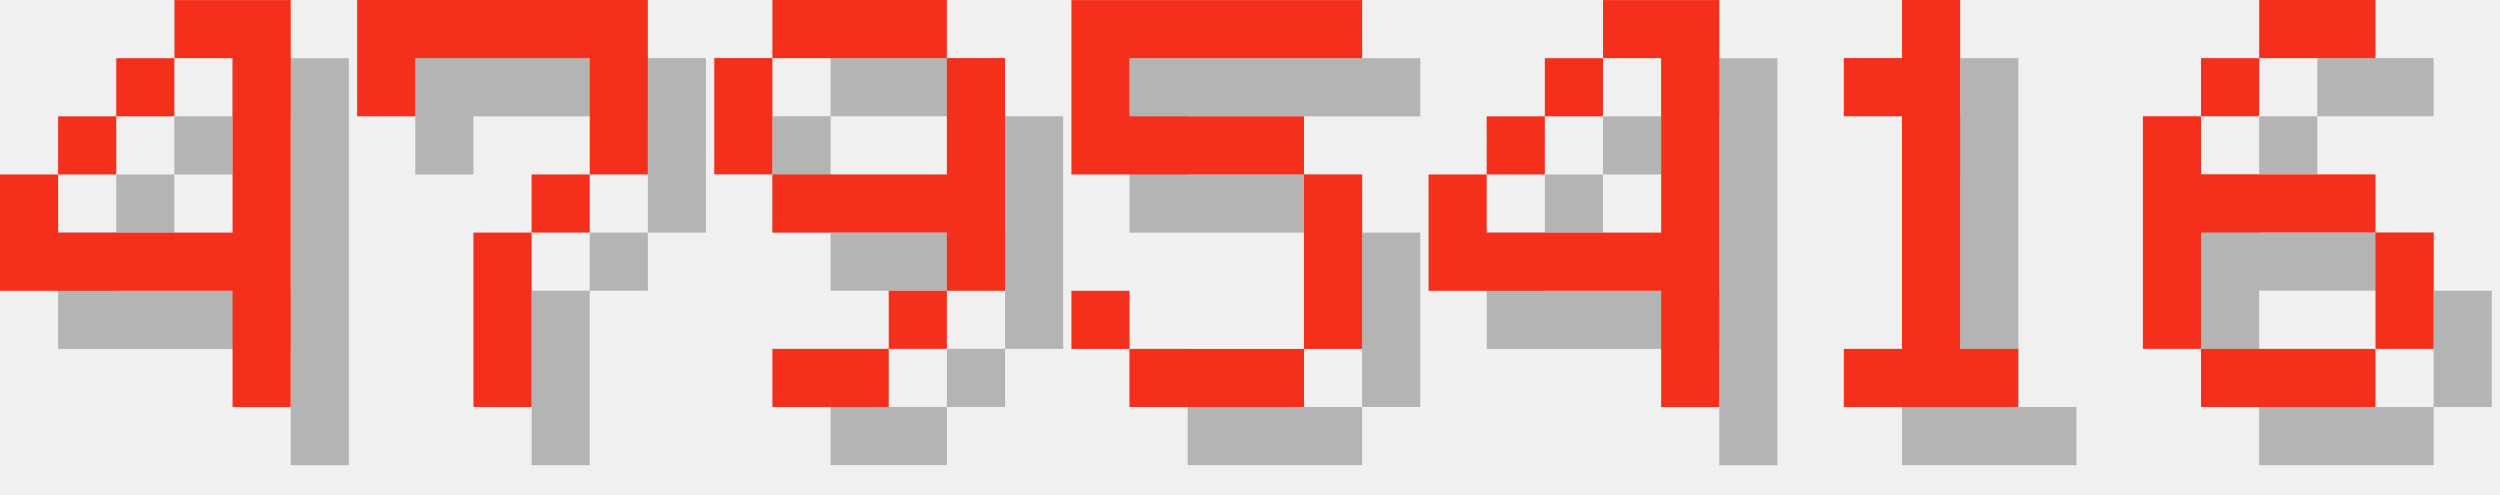
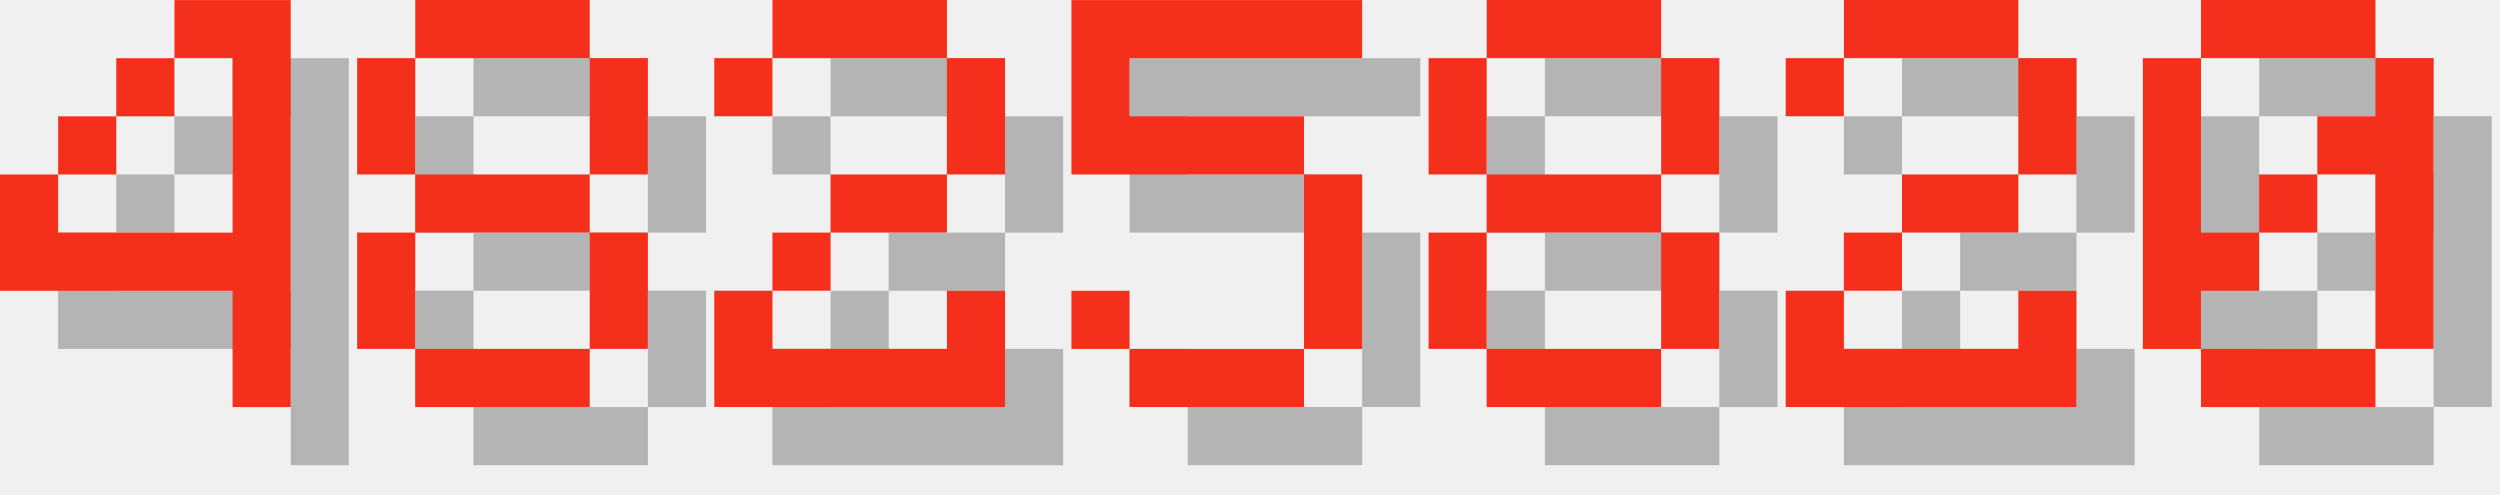
<svg xmlns="http://www.w3.org/2000/svg" version="1.1" width="182.0" height="36">
  <style>
        .text-foreground {
            fill: #F4301C;
        }
        .text-shadow {
            fill: #000000;
            fill-opacity: 0.25;
        }
    </style>
  <g class="digit" id="digit_4" transform="translate(0.0, 0), scale(4)">
    <path id="digit_4_shadow" class="text-shadow" d="m4.233 1.058v1.058h1.058v3.175h-3.175v-1.058h-1.058v2.117h4.233v2.117h1.058v-7.408h-2.117zm-2.117 3.175h1.058v-1.058h-1.058v1.058zm1.058-1.058h1.058v-1.058h-1.058v1.058z" fill-opacity=".5" style="paint-order:stroke fill markers" />
    <path id="digit_4_fg" class="text-foreground" d="m3.175 0v1.058h1.058v3.175h-3.175v-1.058h-1.058v2.117h4.233v2.117h1.058v-7.408h-2.117zm-2.117 3.175h1.058v-1.058h-1.058v1.058zm1.058-1.058h1.058v-1.058h-1.058v1.058z" fill="#fff" style="paint-order:stroke fill markers" />
  </g>
-   <g class="digit" id="digit_7" transform="translate(26.0, 0), scale(4)">
-     <path id="digit_7_shadow" class="text-shadow" d="m1.058 1.058 2e-6 2.117h1.058v-1.058h3.175v1.058l2e-7 1.058h-1.058v1.058h-1.058l4e-7 3.175 1.058 1e-7v-3.175h1.058v-1.058h1.058l5e-7 -1.058v-2.117z" fill-opacity=".5" style="paint-order:stroke fill markers" />
-     <path id="digit_7_fg" class="text-foreground" d="m0 0 2e-6 2.117h1.058v-1.058h3.175v1.058l2e-7 1.058h-1.058v1.058h-1.058l4e-7 3.175 1.058 1e-7v-3.175h1.058v-1.058h1.058l5e-7 -1.058v-2.117z" fill="#fff" style="paint-order:stroke fill markers" />
+   <g class="digit" id="digit_8" transform="translate(26.0, 0), scale(4)">
+     <path id="digit_8_shadow" class="text-shadow" d="m2.117 1.058v1.058h3.175v-1.058h-3.175zm3.175 1.058v2.117h1.058v-2.117h-1.058zm0 2.117h-3.175v1.058h3.175v-1.058zm0 1.058v2.117h1.058v-2.117h-1.058zm0 2.117h-3.175v1.058h3.175v-1.058zm-3.175 0v-2.117h-1.058v2.117h1.058zm0-3.175v-2.117h-1.058v2.117h1.058z" fill-opacity=".5" style="paint-order:stroke fill markers" />
+     <path id="digit_8_fg" class="text-foreground" d="m1.058 0v1.058h3.175v-1.058h-3.175zm3.175 1.058v2.117h1.058v-2.117h-1.058zm0 2.117h-3.175v1.058h3.175v-1.058zm0 1.058v2.117h1.058v-2.117h-1.058zm0 2.117h-3.175v1.058h3.175v-1.058zm-3.175 0v-2.117h-1.058v2.117h1.058zm0-3.175v-2.117h-1.058v2.117h1.058z" fill="#fff" style="paint-order:stroke fill markers" />
  </g>
-   <g class="digit" id="digit_9" transform="translate(52.0, 0), scale(4)">
-     <path id="digit_9_shadow" class="text-shadow" d="m2.117 1.058v1.058h3.175v-1.058h-3.175zm3.175 1.058v2.117h-3.175v1.058h3.175v1.058h1.058v-4.233h-1.058zm0 4.233h-1.058v1.058h1.058v-1.058zm-1.058 1.058h-2.117v1.058h2.117v-1.058zm-2.117-3.175v-2.117h-1.058v2.117h1.058z" fill-opacity=".5" style="paint-order:stroke fill markers" />
-     <path id="digit_9_fg" class="text-foreground" d="m1.058 0v1.058h3.175v-1.058h-3.175zm3.175 1.058v2.117h-3.175v1.058h3.175v1.058h1.058v-4.233h-1.058zm0 4.233h-1.058v1.058h1.058v-1.058zm-1.058 1.058h-2.117v1.058h2.117v-1.058zm-2.117-3.175v-2.117h-1.058v2.117h1.058z" fill="#fff" style="paint-order:stroke fill markers" />
+   <g class="digit" id="digit_2" transform="translate(52.0, 0), scale(4)">
+     <path id="digit_2_shadow" class="text-shadow" d="m1.058 2.117v1.058h1.058v-1.058h3.175v2.117h-2.117v1.058h-1.058v1.058h-1.058v2.117h5.292v-2.117h-1.058v1.058h-3.175v-1.058h1.058v-1.058h2.117v-1.058h1.058v-2.117h-1.058v-1.058h-3.175v1.058h-1.058z" fill-opacity=".5" style="paint-order:stroke fill markers" />
+     <path id="digit_2_fg" class="text-foreground" d="m0 1.058v1.058h1.058v-1.058h3.175v2.117h-2.117v1.058h-1.058v1.058h-1.058v2.117h5.292v-2.117h-1.058v1.058h-3.175v-1.058h1.058v-1.058h2.117v-1.058h1.058v-2.117h-1.058v-1.058h-3.175v1.058h-1.058z" fill="#fff" style="paint-order:stroke fill markers" />
  </g>
  <g class="digit" id="digit_5" transform="translate(78.0, 0), scale(4)">
    <path id="digit_5_shadow" class="text-shadow" d="m1.058 1.058v3.175h4.233v3.175h-3.175v-1.058h-1.058v1.058h1.058v1.058h3.175v-1.058h1.058v-3.175h-1.058v-1.058h-3.175v-1.058h4.233v-1.058h-5.292z" fill-opacity=".5" style="paint-order:stroke fill markers" />
    <path id="digit_5_fg" class="text-foreground" d="m0 0v3.175h4.233v3.175h-3.175v-1.058h-1.058v1.058h1.058v1.058h3.175v-1.058h1.058v-3.175h-1.058v-1.058h-3.175v-1.058h4.233v-1.058h-5.292z" fill="#fff" style="paint-order:stroke fill markers" />
  </g>
-   <g class="digit" id="digit_4" transform="translate(104.0, 0), scale(4)">
-     <path id="digit_4_shadow" class="text-shadow" d="m4.233 1.058v1.058h1.058v3.175h-3.175v-1.058h-1.058v2.117h4.233v2.117h1.058v-7.408h-2.117zm-2.117 3.175h1.058v-1.058h-1.058v1.058zm1.058-1.058h1.058v-1.058h-1.058v1.058z" fill-opacity=".5" style="paint-order:stroke fill markers" />
-     <path id="digit_4_fg" class="text-foreground" d="m3.175 0v1.058h1.058v3.175h-3.175v-1.058h-1.058v2.117h4.233v2.117h1.058v-7.408h-2.117zm-2.117 3.175h1.058v-1.058h-1.058v1.058zm1.058-1.058h1.058v-1.058h-1.058v1.058z" fill="#fff" style="paint-order:stroke fill markers" />
+   <g class="digit" id="digit_8" transform="translate(104.0, 0), scale(4)">
+     <path id="digit_8_shadow" class="text-shadow" d="m2.117 1.058v1.058h3.175v-1.058h-3.175zm3.175 1.058v2.117h1.058v-2.117h-1.058zm0 2.117h-3.175v1.058h3.175v-1.058zm0 1.058v2.117h1.058v-2.117h-1.058zm0 2.117h-3.175v1.058h3.175v-1.058zm-3.175 0v-2.117h-1.058v2.117h1.058zm0-3.175v-2.117h-1.058v2.117h1.058z" fill-opacity=".5" style="paint-order:stroke fill markers" />
+     <path id="digit_8_fg" class="text-foreground" d="m1.058 0v1.058h3.175v-1.058h-3.175zm3.175 1.058v2.117h1.058v-2.117h-1.058zm0 2.117h-3.175v1.058h3.175v-1.058zm0 1.058v2.117h1.058v-2.117h-1.058zm0 2.117h-3.175v1.058h3.175v-1.058zm-3.175 0v-2.117h-1.058v2.117h1.058zm0-3.175v-2.117h-1.058v2.117h1.058z" fill="#fff" style="paint-order:stroke fill markers" />
  </g>
-   <g class="digit" id="digit_1" transform="translate(130.0, 0), scale(4)">
-     <path id="digit_1_shadow" class="text-shadow" d="m2.117 2.117v1.058h1.058v4.233h-1.058v1.058h3.175v-1.058h-1.058v-6.35h-1.058v1.058h-1.058z" fill-opacity=".5" style="paint-order:stroke fill markers" />
-     <path id="digit_1_fg" class="text-foreground" d="m1.058 1.058v1.058h1.058v4.233h-1.058v1.058h3.175v-1.058h-1.058v-6.35h-1.058v1.058h-1.058z" fill="#fff" style="paint-order:stroke fill markers" />
+   <g class="digit" id="digit_2" transform="translate(130.0, 0), scale(4)">
+     <path id="digit_2_shadow" class="text-shadow" d="m1.058 2.117v1.058h1.058v-1.058h3.175v2.117h-2.117v1.058h-1.058v1.058h-1.058v2.117h5.292v-2.117h-1.058v1.058h-3.175v-1.058h1.058v-1.058h2.117v-1.058h1.058v-2.117h-1.058v-1.058h-3.175v1.058h-1.058z" fill-opacity=".5" style="paint-order:stroke fill markers" />
+     <path id="digit_2_fg" class="text-foreground" d="m0 1.058v1.058h1.058v-1.058h3.175v2.117h-2.117v1.058h-1.058v1.058h-1.058v2.117h5.292v-2.117h-1.058v1.058h-3.175v-1.058h1.058v-1.058h2.117v-1.058h1.058v-2.117h-1.058v-1.058h-3.175v1.058h-1.058z" fill="#fff" style="paint-order:stroke fill markers" />
  </g>
-   <g class="digit" id="digit_6" transform="translate(156.0, 0), scale(4)">
-     <path id="digit_6_shadow" class="text-shadow" d="m3.175 1.058v1.058h2.117v-1.058h-2.117zm0 1.058h-1.058v1.058h1.058v-1.058zm-1.058 1.058h-1.058v4.233h1.058v-2.117h3.175v-1.058h-3.175v-1.058zm3.175 2.117v2.117h1.058v-2.117h-1.058zm0 2.117h-3.175v1.058h3.175v-1.058z" fill-opacity=".5" style="paint-order:stroke fill markers" />
-     <path id="digit_6_fg" class="text-foreground" d="m2.117 0v1.058h2.117v-1.058h-2.117zm0 1.058h-1.058v1.058h1.058v-1.058zm-1.058 1.058h-1.058v4.233h1.058v-2.117h3.175v-1.058h-3.175v-1.058zm3.175 2.117v2.117h1.058v-2.117h-1.058zm0 2.117h-3.175v1.058h3.175v-1.058z" fill="#fff" style="paint-order:stroke fill markers" />
+   <g class="digit" id="digit_0" transform="translate(156.0, 0), scale(4)">
+     <path id="digit_0_shadow" class="text-shadow" d="m2.117 1.058v1.058h3.175v-1.058h-3.175zm3.175 1.058v1.058h-1.058v1.058h1.058v3.175h1.058v-5.292h-1.058zm0 5.292h-3.175v1.058h3.175v-1.058zm-3.175 0v-1.058h1.058v-1.058h-1.058v-3.175h-1.058v5.292h1.058zm1.058-2.117h1.058v-1.058h-1.058v1.058z" fill-opacity=".5" style="paint-order:stroke fill markers" />
+     <path id="digit_0_fg" class="text-foreground" d="m1.058 0v1.058h3.175v-1.058h-3.175zm3.175 1.058v1.058h-1.058v1.058h1.058v3.175h1.058v-5.292h-1.058zm0 5.292h-3.175v1.058h3.175v-1.058zm-3.175 0v-1.058h1.058v-1.058h-1.058v-3.175h-1.058v5.292h1.058zm1.058-2.117h1.058v-1.058h-1.058v1.058z" fill="#fff" style="paint-order:stroke fill markers" />
  </g>
</svg>
